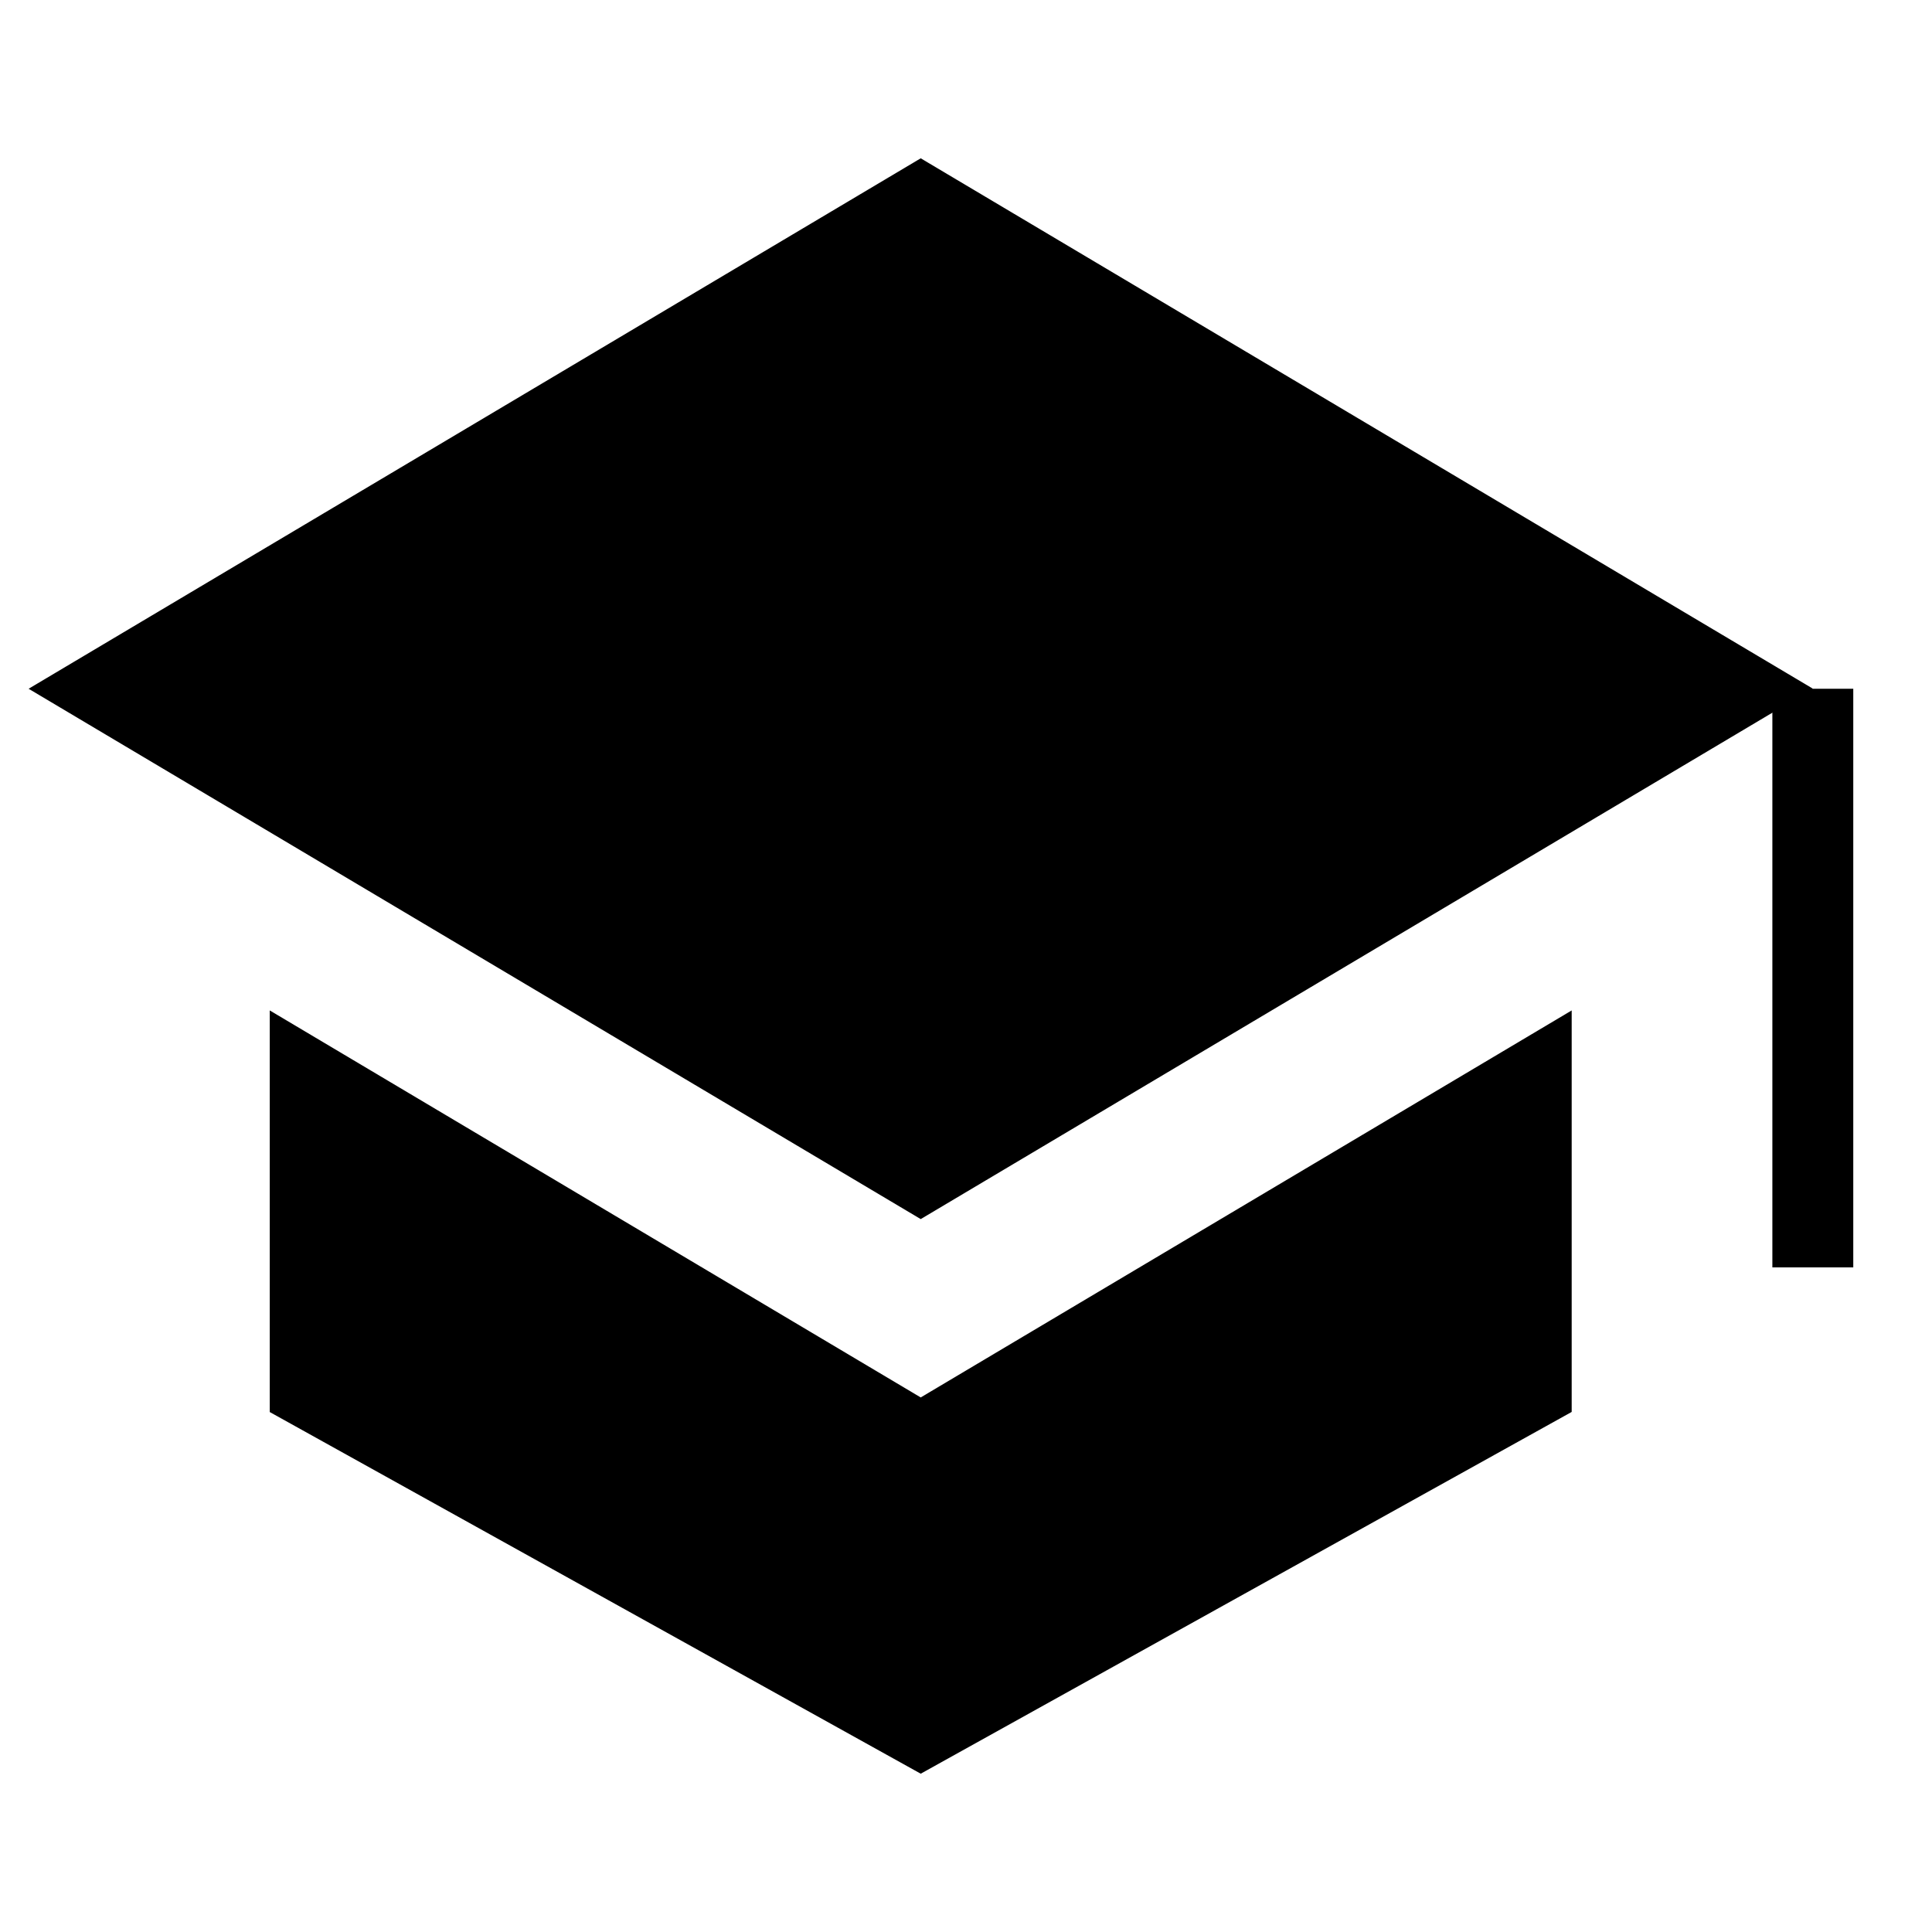
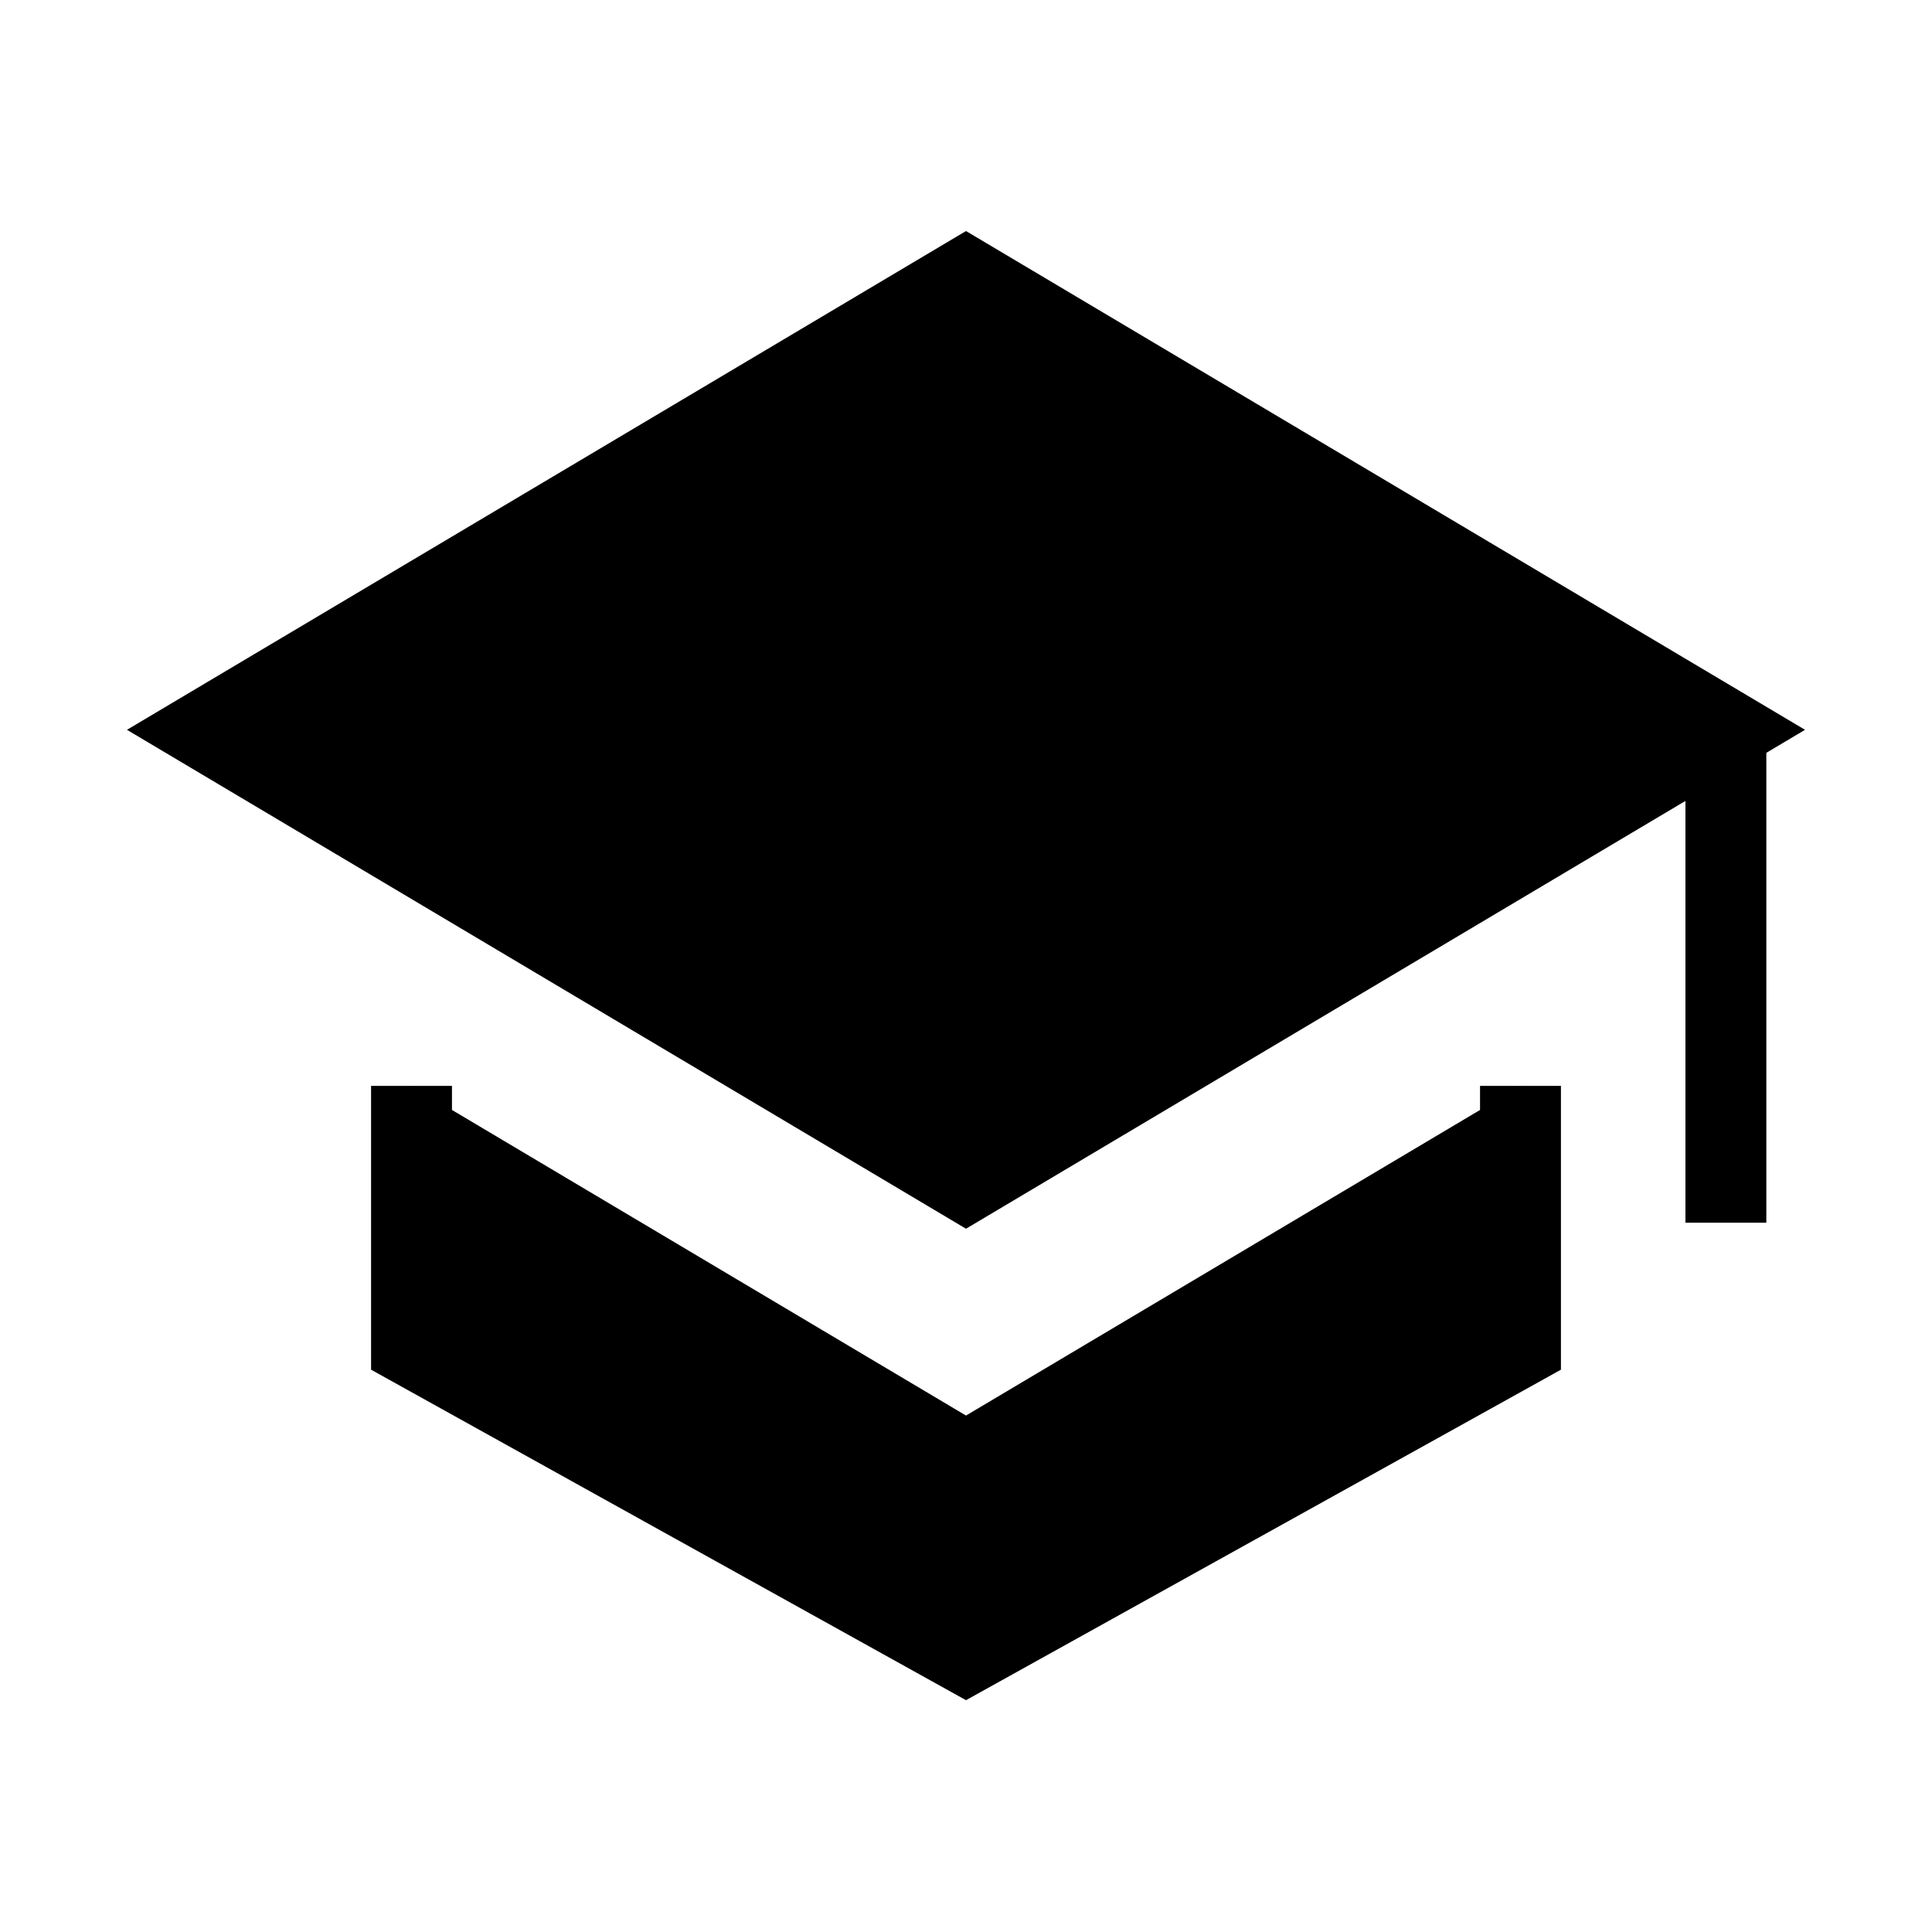
<svg xmlns="http://www.w3.org/2000/svg" width="16" height="16" stroke-width="0.67" viewBox="0 0 16 16">
-   <path fill="currentColor" fill-rule="evenodd" d="m7.625 1.311 7.388 4.392-7.388 4.393L.237 5.704Zm-5.391 7.057 5.391 3.205 5.391-3.205v3.325L7.625 14.689l-5.391-2.995Z" />
-   <path fill="none" stroke="currentColor" stroke-width="0.67" d="M15.013 5.704v4.792" />
+   <path fill="currentColor" fill-rule="evenodd" d="m8 2.303 6.293 3.741-6.293 3.742-6.293-3.742ZM3.408 8.993l4.592 2.73 4.592-2.73v2.153l-4.592 2.551-4.592-2.551Z" />
+   <path fill="none" stroke="currentColor" stroke-width="0.67" d="m8 2.303 6.293 3.741-6.293 3.742-6.293-3.742Z" />
+   <path fill="none" stroke="currentColor" stroke-width="0.67" d="M3.408 8.993v2.153l4.592 2.551 4.592-2.551V8.993" />
+   <path fill="none" stroke="currentColor" stroke-width="0.67" d="M14.293 6.044v4.082" />
</svg>
